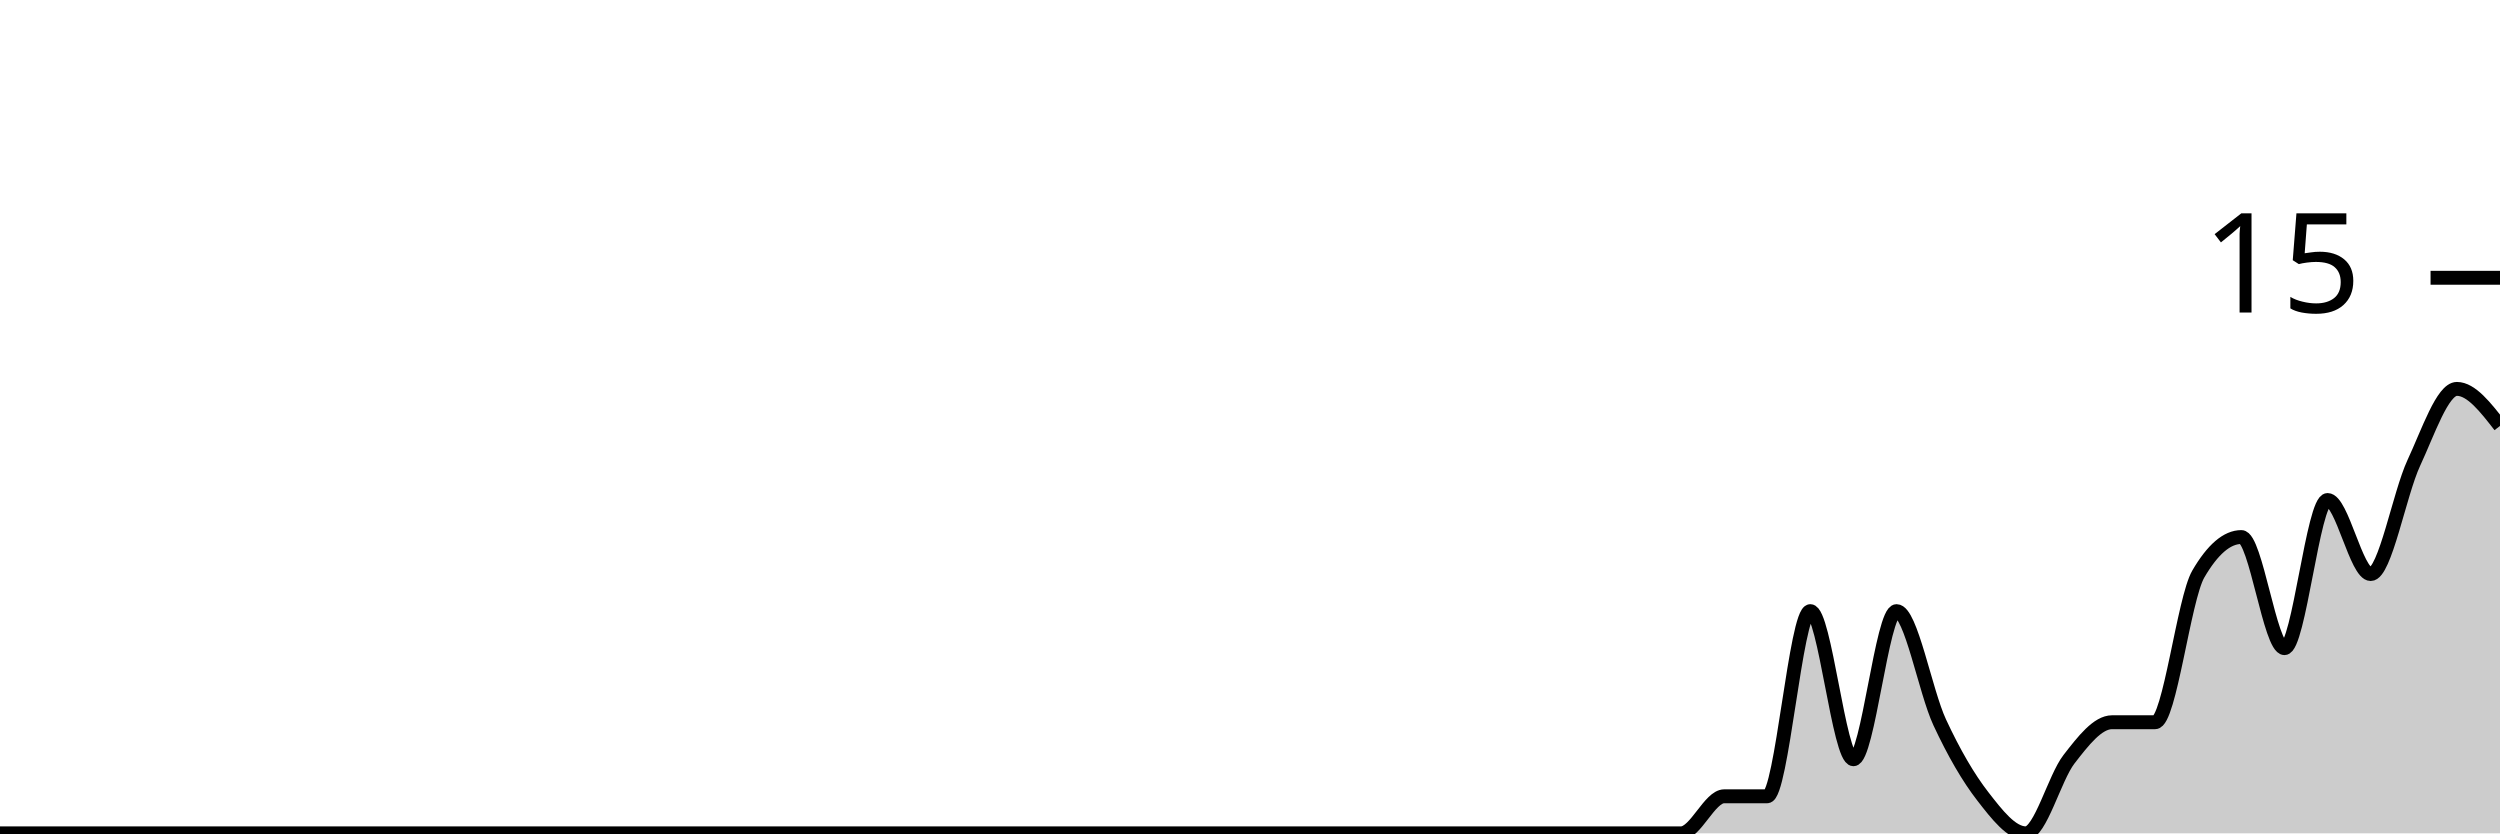
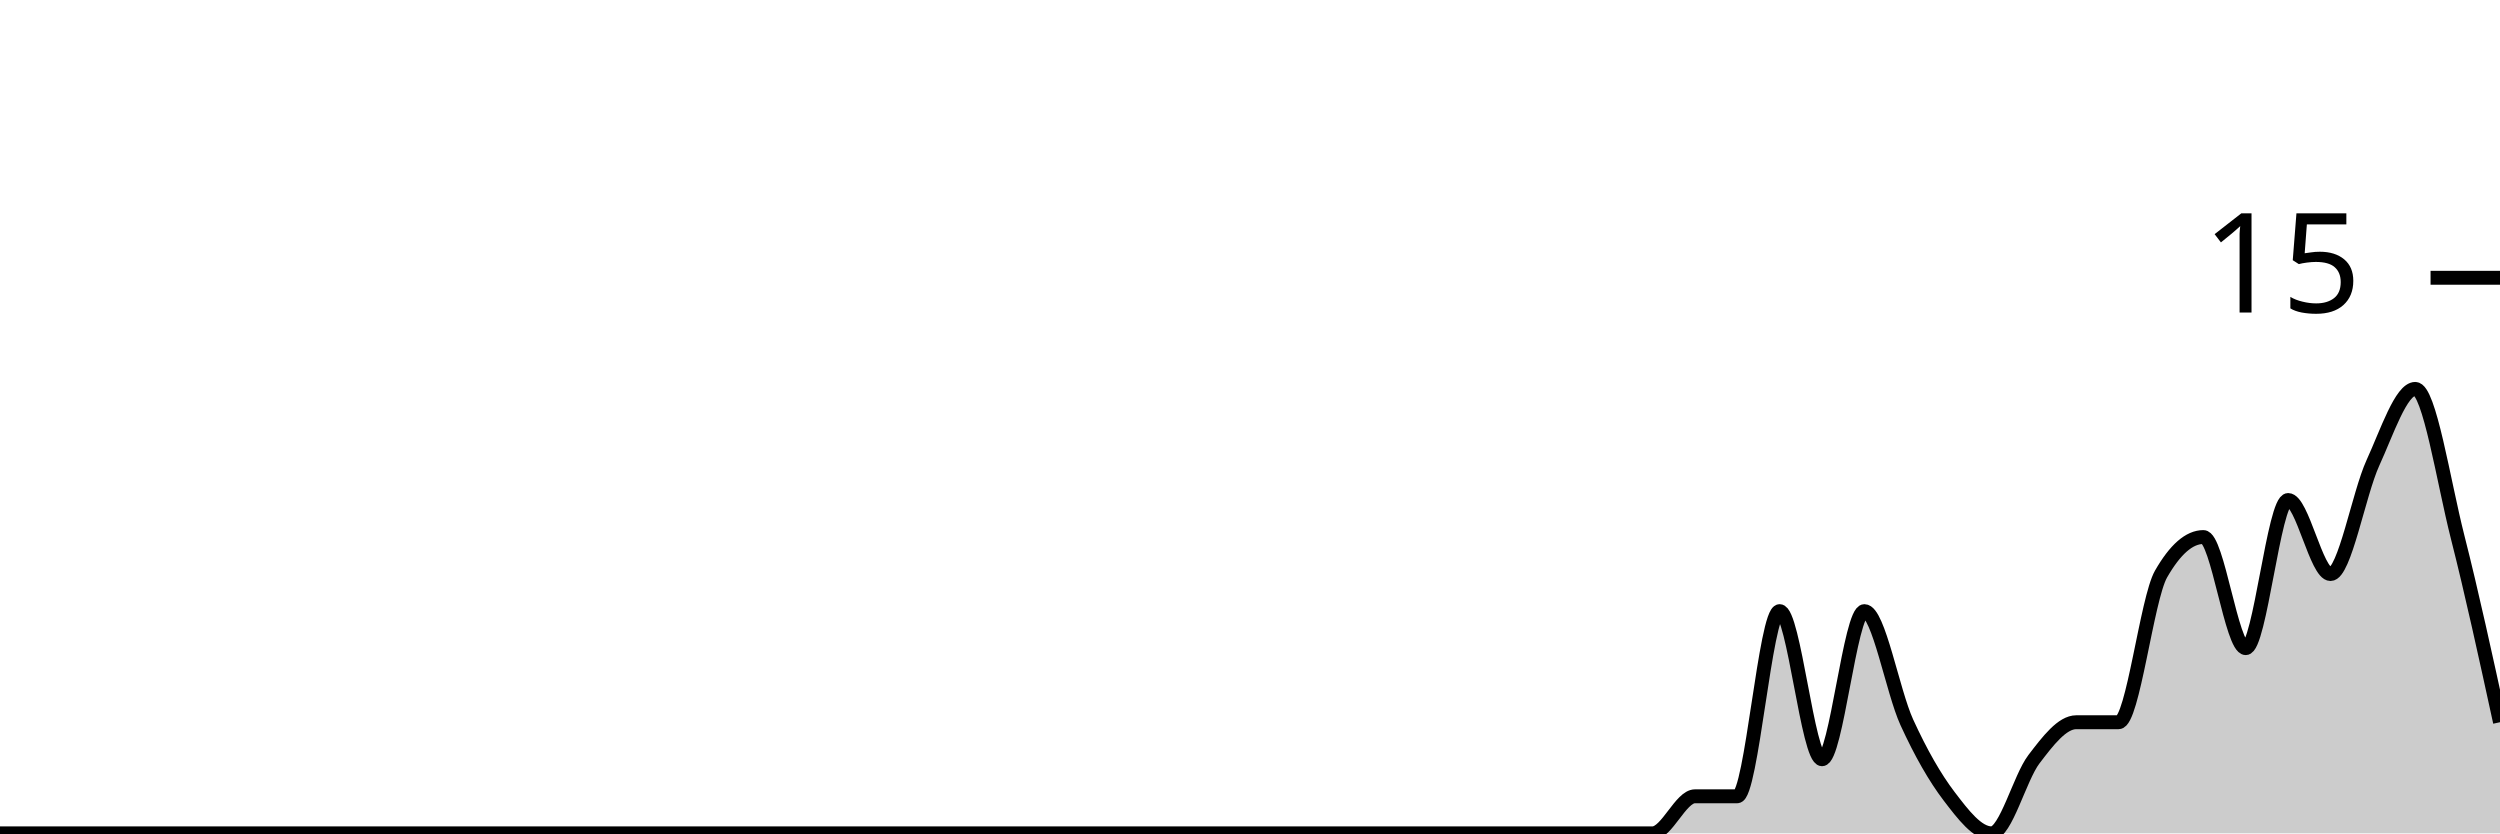
<svg xmlns="http://www.w3.org/2000/svg" viewBox="0 0 180 60">
  <g transform="translate(0,20)">
-     <path class="area" fill="rgba(0, 0, 0, 0.2)" d="M0,40C1.034,40,2.069,40,3.103,40C4.138,40,5.172,40,6.207,40C7.241,40,8.276,40,9.31,40C10.345,40,11.379,40,12.414,40C13.448,40,14.483,40,15.517,40C16.552,40,17.586,40,18.621,40C19.655,40,20.69,40,21.724,40C22.759,40,23.793,40,24.828,40C25.862,40,26.897,40,27.931,40C28.966,40,30,40,31.034,40C32.069,40,33.103,40,34.138,40C35.172,40,36.207,40,37.241,40C38.276,40,39.31,40,40.345,40C41.379,40,42.414,40,43.448,40C44.483,40,45.517,40,46.552,40C47.586,40,48.621,40,49.655,40C50.69,40,51.724,40,52.759,40C53.793,40,54.828,40,55.862,40C56.897,40,57.931,40,58.966,40C60,40,61.034,40,62.069,40C63.103,40,64.138,40,65.172,40C66.207,40,67.241,40,68.276,40C69.31,40,70.345,40,71.379,40C72.414,40,73.448,40,74.483,40C75.517,40,76.552,40,77.586,40C78.621,40,79.655,40,80.69,40C81.724,40,82.759,40,83.793,40C84.828,40,85.862,40,86.897,40C87.931,40,88.966,40,90,40C91.034,40,92.069,40,93.103,40C94.138,40,95.172,40,96.207,40C97.241,40,98.276,40,99.31,40C100.345,40,101.379,40,102.414,40C103.448,40,104.483,40,105.517,40C106.552,40,107.586,40,108.621,40C109.655,40,110.69,40,111.724,40C112.759,40,113.793,40,114.828,40C115.862,40,116.897,40,117.931,40C118.966,40,120,40,121.034,40C122.069,40,123.103,37.333,124.138,37.333C125.172,37.333,126.207,37.333,127.241,37.333C128.276,37.333,129.31,24,130.345,24C131.379,24,132.414,34.667,133.448,34.667C134.483,34.667,135.517,24,136.552,24C137.586,24,138.621,29.778,139.655,32C140.69,34.222,141.724,36,142.759,37.333C143.793,38.667,144.828,40,145.862,40C146.897,40,147.931,36,148.966,34.667C150,33.333,151.034,32,152.069,32C153.103,32,154.138,32,155.172,32C156.207,32,157.241,23.111,158.276,21.333C159.31,19.556,160.345,18.667,161.379,18.667C162.414,18.667,163.448,26.667,164.483,26.667C165.517,26.667,166.552,16,167.586,16C168.621,16,169.655,21.333,170.69,21.333C171.724,21.333,172.759,15.556,173.793,13.333C174.828,11.111,175.862,8,176.897,8C177.931,8,178.966,9.333,180,10.667L180,40C178.966,40,177.931,40,176.897,40C175.862,40,174.828,40,173.793,40C172.759,40,171.724,40,170.69,40C169.655,40,168.621,40,167.586,40C166.552,40,165.517,40,164.483,40C163.448,40,162.414,40,161.379,40C160.345,40,159.31,40,158.276,40C157.241,40,156.207,40,155.172,40C154.138,40,153.103,40,152.069,40C151.034,40,150,40,148.966,40C147.931,40,146.897,40,145.862,40C144.828,40,143.793,40,142.759,40C141.724,40,140.69,40,139.655,40C138.621,40,137.586,40,136.552,40C135.517,40,134.483,40,133.448,40C132.414,40,131.379,40,130.345,40C129.31,40,128.276,40,127.241,40C126.207,40,125.172,40,124.138,40C123.103,40,122.069,40,121.034,40C120,40,118.966,40,117.931,40C116.897,40,115.862,40,114.828,40C113.793,40,112.759,40,111.724,40C110.69,40,109.655,40,108.621,40C107.586,40,106.552,40,105.517,40C104.483,40,103.448,40,102.414,40C101.379,40,100.345,40,99.31,40C98.276,40,97.241,40,96.207,40C95.172,40,94.138,40,93.103,40C92.069,40,91.034,40,90,40C88.966,40,87.931,40,86.897,40C85.862,40,84.828,40,83.793,40C82.759,40,81.724,40,80.69,40C79.655,40,78.621,40,77.586,40C76.552,40,75.517,40,74.483,40C73.448,40,72.414,40,71.379,40C70.345,40,69.31,40,68.276,40C67.241,40,66.207,40,65.172,40C64.138,40,63.103,40,62.069,40C61.034,40,60,40,58.966,40C57.931,40,56.897,40,55.862,40C54.828,40,53.793,40,52.759,40C51.724,40,50.69,40,49.655,40C48.621,40,47.586,40,46.552,40C45.517,40,44.483,40,43.448,40C42.414,40,41.379,40,40.345,40C39.31,40,38.276,40,37.241,40C36.207,40,35.172,40,34.138,40C33.103,40,32.069,40,31.034,40C30,40,28.966,40,27.931,40C26.897,40,25.862,40,24.828,40C23.793,40,22.759,40,21.724,40C20.69,40,19.655,40,18.621,40C17.586,40,16.552,40,15.517,40C14.483,40,13.448,40,12.414,40C11.379,40,10.345,40,9.31,40C8.276,40,7.241,40,6.207,40C5.172,40,4.138,40,3.103,40C2.069,40,1.034,40,0,40Z" />
-     <path class="line" stroke="black" fill="none" d="M0,40C1.034,40,2.069,40,3.103,40C4.138,40,5.172,40,6.207,40C7.241,40,8.276,40,9.31,40C10.345,40,11.379,40,12.414,40C13.448,40,14.483,40,15.517,40C16.552,40,17.586,40,18.621,40C19.655,40,20.69,40,21.724,40C22.759,40,23.793,40,24.828,40C25.862,40,26.897,40,27.931,40C28.966,40,30,40,31.034,40C32.069,40,33.103,40,34.138,40C35.172,40,36.207,40,37.241,40C38.276,40,39.31,40,40.345,40C41.379,40,42.414,40,43.448,40C44.483,40,45.517,40,46.552,40C47.586,40,48.621,40,49.655,40C50.69,40,51.724,40,52.759,40C53.793,40,54.828,40,55.862,40C56.897,40,57.931,40,58.966,40C60,40,61.034,40,62.069,40C63.103,40,64.138,40,65.172,40C66.207,40,67.241,40,68.276,40C69.31,40,70.345,40,71.379,40C72.414,40,73.448,40,74.483,40C75.517,40,76.552,40,77.586,40C78.621,40,79.655,40,80.69,40C81.724,40,82.759,40,83.793,40C84.828,40,85.862,40,86.897,40C87.931,40,88.966,40,90,40C91.034,40,92.069,40,93.103,40C94.138,40,95.172,40,96.207,40C97.241,40,98.276,40,99.31,40C100.345,40,101.379,40,102.414,40C103.448,40,104.483,40,105.517,40C106.552,40,107.586,40,108.621,40C109.655,40,110.69,40,111.724,40C112.759,40,113.793,40,114.828,40C115.862,40,116.897,40,117.931,40C118.966,40,120,40,121.034,40C122.069,40,123.103,37.333,124.138,37.333C125.172,37.333,126.207,37.333,127.241,37.333C128.276,37.333,129.31,24,130.345,24C131.379,24,132.414,34.667,133.448,34.667C134.483,34.667,135.517,24,136.552,24C137.586,24,138.621,29.778,139.655,32C140.69,34.222,141.724,36,142.759,37.333C143.793,38.667,144.828,40,145.862,40C146.897,40,147.931,36,148.966,34.667C150,33.333,151.034,32,152.069,32C153.103,32,154.138,32,155.172,32C156.207,32,157.241,23.111,158.276,21.333C159.31,19.556,160.345,18.667,161.379,18.667C162.414,18.667,163.448,26.667,164.483,26.667C165.517,26.667,166.552,16,167.586,16C168.621,16,169.655,21.333,170.69,21.333C171.724,21.333,172.759,15.556,173.793,13.333C174.828,11.111,175.862,8,176.897,8C177.931,8,178.966,9.333,180,10.667" />
+     <path class="area" fill="rgba(0, 0, 0, 0.2)" d="M0,40C1.017,40,2.034,40,3.051,40C4.068,40,5.085,40,6.102,40C7.119,40,8.136,40,9.153,40C10.169,40,11.186,40,12.203,40C13.22,40,14.237,40,15.254,40C16.271,40,17.288,40,18.305,40C19.322,40,20.339,40,21.356,40C22.373,40,23.39,40,24.407,40C25.424,40,26.441,40,27.458,40C28.475,40,29.492,40,30.508,40C31.525,40,32.542,40,33.559,40C34.576,40,35.593,40,36.61,40C37.627,40,38.644,40,39.661,40C40.678,40,41.695,40,42.712,40C43.729,40,44.746,40,45.763,40C46.78,40,47.797,40,48.814,40C49.831,40,50.847,40,51.864,40C52.881,40,53.898,40,54.915,40C55.932,40,56.949,40,57.966,40C58.983,40,60,40,61.017,40C62.034,40,63.051,40,64.068,40C65.085,40,66.102,40,67.119,40C68.136,40,69.153,40,70.169,40C71.186,40,72.203,40,73.22,40C74.237,40,75.254,40,76.271,40C77.288,40,78.305,40,79.322,40C80.339,40,81.356,40,82.373,40C83.39,40,84.407,40,85.424,40C86.441,40,87.458,40,88.475,40C89.492,40,90.508,40,91.525,40C92.542,40,93.559,40,94.576,40C95.593,40,96.61,40,97.627,40C98.644,40,99.661,40,100.678,40C101.695,40,102.712,40,103.729,40C104.746,40,105.763,40,106.78,40C107.797,40,108.814,40,109.831,40C110.847,40,111.864,40,112.881,40C113.898,40,114.915,40,115.932,40C116.949,40,117.966,40,118.983,40C120,40,121.017,37.333,122.034,37.333C123.051,37.333,124.068,37.333,125.085,37.333C126.102,37.333,127.119,24,128.136,24C129.153,24,130.169,34.667,131.186,34.667C132.203,34.667,133.22,24,134.237,24C135.254,24,136.271,29.778,137.288,32C138.305,34.222,139.322,36,140.339,37.333C141.356,38.667,142.373,40,143.39,40C144.407,40,145.424,36,146.441,34.667C147.458,33.333,148.475,32,149.492,32C150.508,32,151.525,32,152.542,32C153.559,32,154.576,23.111,155.593,21.333C156.61,19.556,157.627,18.667,158.644,18.667C159.661,18.667,160.678,26.667,161.695,26.667C162.712,26.667,163.729,16,164.746,16C165.763,16,166.78,21.333,167.797,21.333C168.814,21.333,169.831,15.556,170.847,13.333C171.864,11.111,172.881,8,173.898,8C174.915,8,175.932,14.667,176.949,18.667C177.966,22.667,178.983,27.333,180,32L180,40C178.983,40,177.966,40,176.949,40C175.932,40,174.915,40,173.898,40C172.881,40,171.864,40,170.847,40C169.831,40,168.814,40,167.797,40C166.78,40,165.763,40,164.746,40C163.729,40,162.712,40,161.695,40C160.678,40,159.661,40,158.644,40C157.627,40,156.61,40,155.593,40C154.576,40,153.559,40,152.542,40C151.525,40,150.508,40,149.492,40C148.475,40,147.458,40,146.441,40C145.424,40,144.407,40,143.39,40C142.373,40,141.356,40,140.339,40C139.322,40,138.305,40,137.288,40C136.271,40,135.254,40,134.237,40C133.22,40,132.203,40,131.186,40C130.169,40,129.153,40,128.136,40C127.119,40,126.102,40,125.085,40C124.068,40,123.051,40,122.034,40C121.017,40,120,40,118.983,40C117.966,40,116.949,40,115.932,40C114.915,40,113.898,40,112.881,40C111.864,40,110.847,40,109.831,40C108.814,40,107.797,40,106.78,40C105.763,40,104.746,40,103.729,40C102.712,40,101.695,40,100.678,40C99.661,40,98.644,40,97.627,40C96.61,40,95.593,40,94.576,40C93.559,40,92.542,40,91.525,40C90.508,40,89.492,40,88.475,40C87.458,40,86.441,40,85.424,40C84.407,40,83.39,40,82.373,40C81.356,40,80.339,40,79.322,40C78.305,40,77.288,40,76.271,40C75.254,40,74.237,40,73.22,40C72.203,40,71.186,40,70.169,40C69.153,40,68.136,40,67.119,40C66.102,40,65.085,40,64.068,40C63.051,40,62.034,40,61.017,40C60,40,58.983,40,57.966,40C56.949,40,55.932,40,54.915,40C53.898,40,52.881,40,51.864,40C50.847,40,49.831,40,48.814,40C47.797,40,46.78,40,45.763,40C44.746,40,43.729,40,42.712,40C41.695,40,40.678,40,39.661,40C38.644,40,37.627,40,36.61,40C35.593,40,34.576,40,33.559,40C32.542,40,31.525,40,30.508,40C29.492,40,28.475,40,27.458,40C26.441,40,25.424,40,24.407,40C23.39,40,22.373,40,21.356,40C20.339,40,19.322,40,18.305,40C17.288,40,16.271,40,15.254,40C14.237,40,13.22,40,12.203,40C11.186,40,10.169,40,9.153,40C8.136,40,7.119,40,6.102,40C5.085,40,4.068,40,3.051,40C2.034,40,1.017,40,0,40Z" />
+     <path class="line" stroke="black" fill="none" d="M0,40C1.017,40,2.034,40,3.051,40C4.068,40,5.085,40,6.102,40C7.119,40,8.136,40,9.153,40C10.169,40,11.186,40,12.203,40C13.22,40,14.237,40,15.254,40C16.271,40,17.288,40,18.305,40C19.322,40,20.339,40,21.356,40C22.373,40,23.39,40,24.407,40C25.424,40,26.441,40,27.458,40C28.475,40,29.492,40,30.508,40C31.525,40,32.542,40,33.559,40C34.576,40,35.593,40,36.61,40C37.627,40,38.644,40,39.661,40C40.678,40,41.695,40,42.712,40C43.729,40,44.746,40,45.763,40C46.78,40,47.797,40,48.814,40C49.831,40,50.847,40,51.864,40C52.881,40,53.898,40,54.915,40C55.932,40,56.949,40,57.966,40C58.983,40,60,40,61.017,40C62.034,40,63.051,40,64.068,40C65.085,40,66.102,40,67.119,40C68.136,40,69.153,40,70.169,40C71.186,40,72.203,40,73.22,40C74.237,40,75.254,40,76.271,40C77.288,40,78.305,40,79.322,40C80.339,40,81.356,40,82.373,40C83.39,40,84.407,40,85.424,40C86.441,40,87.458,40,88.475,40C89.492,40,90.508,40,91.525,40C92.542,40,93.559,40,94.576,40C95.593,40,96.61,40,97.627,40C98.644,40,99.661,40,100.678,40C101.695,40,102.712,40,103.729,40C104.746,40,105.763,40,106.78,40C107.797,40,108.814,40,109.831,40C110.847,40,111.864,40,112.881,40C113.898,40,114.915,40,115.932,40C116.949,40,117.966,40,118.983,40C120,40,121.017,37.333,122.034,37.333C123.051,37.333,124.068,37.333,125.085,37.333C126.102,37.333,127.119,24,128.136,24C129.153,24,130.169,34.667,131.186,34.667C132.203,34.667,133.22,24,134.237,24C135.254,24,136.271,29.778,137.288,32C138.305,34.222,139.322,36,140.339,37.333C141.356,38.667,142.373,40,143.39,40C144.407,40,145.424,36,146.441,34.667C147.458,33.333,148.475,32,149.492,32C150.508,32,151.525,32,152.542,32C153.559,32,154.576,23.111,155.593,21.333C156.61,19.556,157.627,18.667,158.644,18.667C159.661,18.667,160.678,26.667,161.695,26.667C162.712,26.667,163.729,16,164.746,16C165.763,16,166.78,21.333,167.797,21.333C168.814,21.333,169.831,15.556,170.847,13.333C171.864,11.111,172.881,8,173.898,8C174.915,8,175.932,14.667,176.949,18.667C177.966,22.667,178.983,27.333,180,32" />
    <path class="axis-ceiling" stroke-width="1" stroke="black" fill="none" d="M175,0L180,0" />
    <text class="axis-ceiling-label" font-family="sans-serif" text-anchor="end" font-size="10px" x="170" y="2.5">15</text>
  </g>
</svg>
